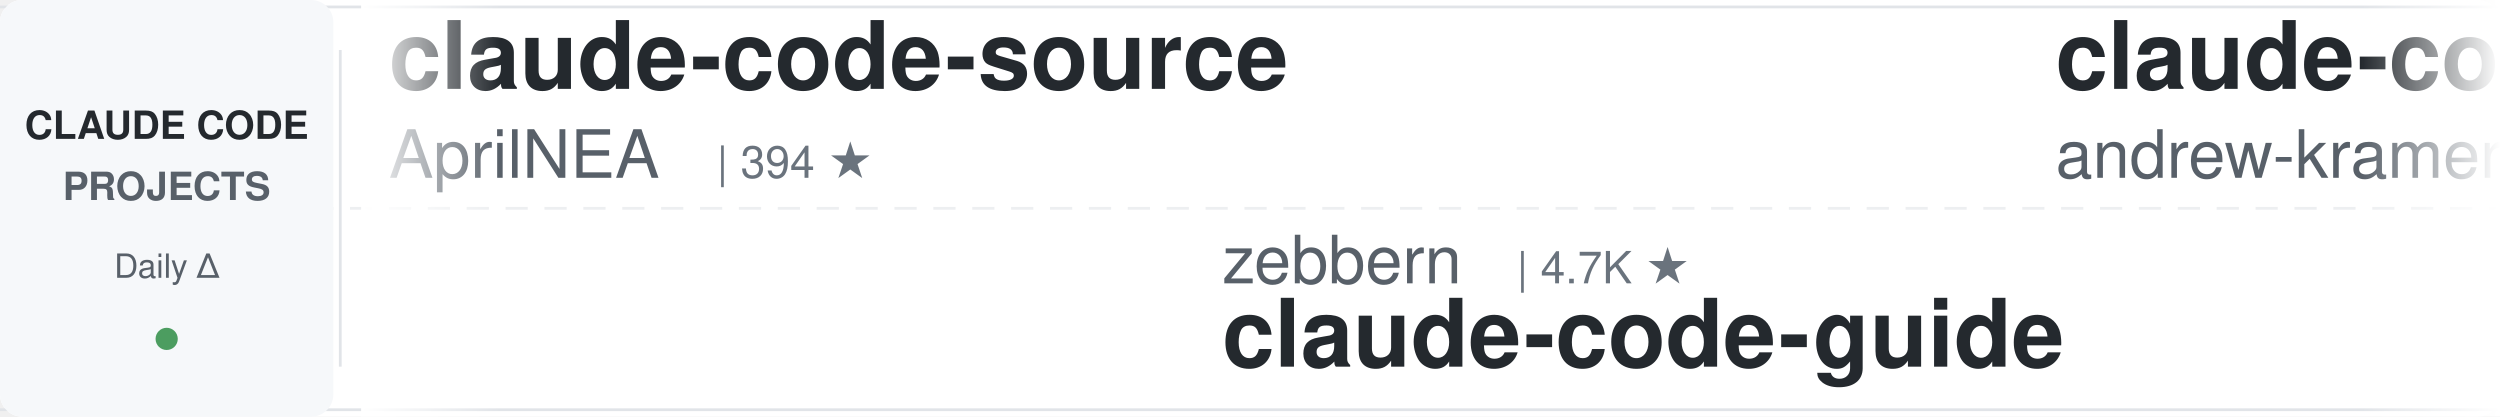
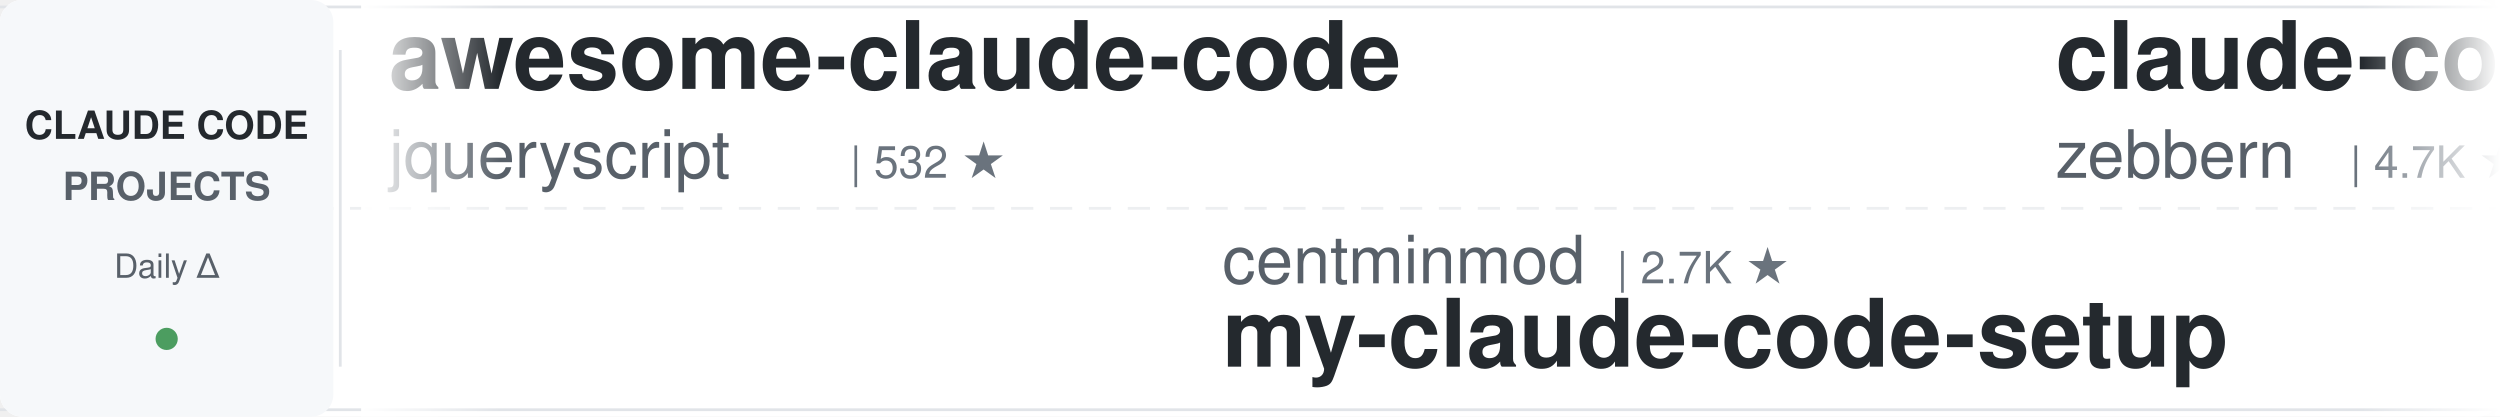
<svg xmlns="http://www.w3.org/2000/svg" width="900" height="150">
  <defs>
    <linearGradient id="leftFade" x1="0%" y1="0%" x2="100%" y2="0%">
      <stop offset="0%" style="stop-color:#ffffff;stop-opacity:1" />
      <stop offset="100%" style="stop-color:#ffffff;stop-opacity:0" />
    </linearGradient>
    <linearGradient id="rightFade" x1="0%" y1="0%" x2="100%" y2="0%">
      <stop offset="0%" style="stop-color:#ffffff;stop-opacity:0" />
      <stop offset="100%" style="stop-color:#ffffff;stop-opacity:1" />
    </linearGradient>
  </defs>
  <rect width="900" height="150" fill="#ffffff" rx="8" />
  <rect x="0" y="2" width="900" height="1" fill="#e1e4e8" />
  <rect x="0" y="147" width="900" height="1" fill="#e1e4e8" />
  <line x1="0" y1="75" x2="900" y2="75" stroke="#e1e4e8" stroke-width="1" stroke-dasharray="8 6" opacity="0.6" />
  <rect x="0" y="0" width="120" height="150" fill="#f6f8fa" rx="8" />
  <text x="60" y="50" font-family="-apple-system, BlinkMacSystemFont, 'Segoe UI', Helvetica, Arial, sans-serif" font-size="14" font-weight="600" fill="#24292e" text-anchor="middle">CLAUDE CODE</text>
  <text x="60" y="72" font-family="-apple-system, BlinkMacSystemFont, 'Segoe UI', Helvetica, Arial, sans-serif" font-size="14" font-weight="600" fill="#586069" text-anchor="middle">PROJECTS</text>
  <text x="60" y="100" font-family="-apple-system, BlinkMacSystemFont, 'Segoe UI', Helvetica, Arial, sans-serif" font-size="12" font-weight="500" fill="#586069" text-anchor="middle">Daily Δ</text>
  <circle cx="60" cy="122" r="4" fill="#22863a" opacity="0.8" />
  <rect x="122" y="18" width="1" height="114" fill="#e1e4e8" />
  <clipPath id="tickerClip">
    <rect x="130" y="0" width="770" height="150" />
  </clipPath>
  <g clip-path="url(#tickerClip)">
    <g id="tickerItems">
      <animateTransform attributeName="transform" attributeType="XML" type="translate" from="0 0" to="-3000 0" dur="54s" repeatCount="indefinite" />
      <g transform="translate(0, 0)">
-         <text x="140" y="32" font-family="-apple-system, BlinkMacSystemFont, 'Segoe UI', Helvetica, Arial, sans-serif" font-size="34" font-weight="600" fill="#24292e">claude-code-source</text>
-         <text x="140" y="64" font-family="-apple-system, BlinkMacSystemFont, 'Segoe UI', Helvetica, Arial, sans-serif" font-size="24" font-weight="400" fill="#586069">AprilNEA</text>
-         <text x="258" y="64" font-family="-apple-system, BlinkMacSystemFont, 'Segoe UI', Helvetica, Arial, sans-serif" font-size="16" font-weight="500" fill="#6a737d">| 394 ★</text>
+         <text x="140" y="32" font-family="-apple-system, BlinkMacSystemFont, 'Segoe UI', Helvetica, Arial, sans-serif" font-size="34" font-weight="600" fill="#24292e">awesome-claude-code</text>
+         <text x="140" y="64" font-family="-apple-system, BlinkMacSystemFont, 'Segoe UI', Helvetica, Arial, sans-serif" font-size="24" font-weight="400" fill="#586069">jqueryscript</text>
+         <text x="306" y="64" font-family="-apple-system, BlinkMacSystemFont, 'Segoe UI', Helvetica, Arial, sans-serif" font-size="16" font-weight="500" fill="#6a737d">| 532 ★</text>
      </g>
      <g transform="translate(300, 0)">
-         <text x="140" y="102" font-family="-apple-system, BlinkMacSystemFont, 'Segoe UI', Helvetica, Arial, sans-serif" font-size="24" font-weight="400" fill="#586069">zebbern</text>
-         <text x="246" y="102" font-family="-apple-system, BlinkMacSystemFont, 'Segoe UI', Helvetica, Arial, sans-serif" font-size="16" font-weight="500" fill="#6a737d">| 4.7K ★</text>
-         <text x="140" y="132" font-family="-apple-system, BlinkMacSystemFont, 'Segoe UI', Helvetica, Arial, sans-serif" font-size="34" font-weight="600" fill="#24292e">claude-code-guide</text>
+         <text x="140" y="102" font-family="-apple-system, BlinkMacSystemFont, 'Segoe UI', Helvetica, Arial, sans-serif" font-size="24" font-weight="400" fill="#586069">centminmod</text>
+         <text x="282" y="102" font-family="-apple-system, BlinkMacSystemFont, 'Segoe UI', Helvetica, Arial, sans-serif" font-size="16" font-weight="500" fill="#6a737d">| 2.7K ★</text>
+         <text x="140" y="132" font-family="-apple-system, BlinkMacSystemFont, 'Segoe UI', Helvetica, Arial, sans-serif" font-size="34" font-weight="600" fill="#24292e">my-claude-code-setup</text>
      </g>
      <g transform="translate(600, 0)">
-         <text x="140" y="32" font-family="-apple-system, BlinkMacSystemFont, 'Segoe UI', Helvetica, Arial, sans-serif" font-size="34" font-weight="600" fill="#24292e">claude-code-source-build</text>
-         <text x="140" y="64" font-family="-apple-system, BlinkMacSystemFont, 'Segoe UI', Helvetica, Arial, sans-serif" font-size="24" font-weight="400" fill="#586069">andrew-kramer-inno</text>
-         <text x="378" y="64" font-family="-apple-system, BlinkMacSystemFont, 'Segoe UI', Helvetica, Arial, sans-serif" font-size="16" font-weight="500" fill="#6a737d">| 593 ★</text>
+         <text x="140" y="32" font-family="-apple-system, BlinkMacSystemFont, 'Segoe UI', Helvetica, Arial, sans-serif" font-size="34" font-weight="600" fill="#24292e">claude-code-guide</text>
+         <text x="140" y="64" font-family="-apple-system, BlinkMacSystemFont, 'Segoe UI', Helvetica, Arial, sans-serif" font-size="24" font-weight="400" fill="#586069">zebbern</text>
+         <text x="246" y="64" font-family="-apple-system, BlinkMacSystemFont, 'Segoe UI', Helvetica, Arial, sans-serif" font-size="16" font-weight="500" fill="#6a737d">| 4.7K ★</text>
      </g>
      <g transform="translate(900, 0)">
-         <text x="140" y="102" font-family="-apple-system, BlinkMacSystemFont, 'Segoe UI', Helvetica, Arial, sans-serif" font-size="24" font-weight="400" fill="#586069">SeemSeam</text>
-         <text x="258" y="102" font-family="-apple-system, BlinkMacSystemFont, 'Segoe UI', Helvetica, Arial, sans-serif" font-size="16" font-weight="500" fill="#6a737d">| 3.6K ★</text>
-         <text x="140" y="132" font-family="-apple-system, BlinkMacSystemFont, 'Segoe UI', Helvetica, Arial, sans-serif" font-size="34" font-weight="600" fill="#24292e">claude_codex_bridge</text>
+         <text x="140" y="102" font-family="-apple-system, BlinkMacSystemFont, 'Segoe UI', Helvetica, Arial, sans-serif" font-size="24" font-weight="400" fill="#586069">nicedreamzapp</text>
+         <text x="318" y="102" font-family="-apple-system, BlinkMacSystemFont, 'Segoe UI', Helvetica, Arial, sans-serif" font-size="16" font-weight="500" fill="#6a737d">| 3.4K ★</text>
+         <text x="140" y="132" font-family="-apple-system, BlinkMacSystemFont, 'Segoe UI', Helvetica, Arial, sans-serif" font-size="34" font-weight="600" fill="#24292e">claude-code-local</text>
      </g>
      <g transform="translate(1200, 0)">
-         <text x="140" y="32" font-family="-apple-system, BlinkMacSystemFont, 'Segoe UI', Helvetica, Arial, sans-serif" font-size="34" font-weight="600" fill="#24292e">claude-code-rust</text>
-         <text x="140" y="64" font-family="-apple-system, BlinkMacSystemFont, 'Segoe UI', Helvetica, Arial, sans-serif" font-size="24" font-weight="400" fill="#586069">lorryjovens-hub</text>
-         <text x="342" y="64" font-family="-apple-system, BlinkMacSystemFont, 'Segoe UI', Helvetica, Arial, sans-serif" font-size="16" font-weight="500" fill="#6a737d">| 1.7K ★</text>
+         <text x="140" y="32" font-family="-apple-system, BlinkMacSystemFont, 'Segoe UI', Helvetica, Arial, sans-serif" font-size="34" font-weight="600" fill="#24292e">claude-code-video-toolki...</text>
+         <text x="140" y="64" font-family="-apple-system, BlinkMacSystemFont, 'Segoe UI', Helvetica, Arial, sans-serif" font-size="24" font-weight="400" fill="#586069">digitalsamba</text>
+         <text x="306" y="64" font-family="-apple-system, BlinkMacSystemFont, 'Segoe UI', Helvetica, Arial, sans-serif" font-size="16" font-weight="500" fill="#6a737d">| 2.3K ★</text>
      </g>
      <g transform="translate(1500, 0)">
-         <text x="140" y="102" font-family="-apple-system, BlinkMacSystemFont, 'Segoe UI', Helvetica, Arial, sans-serif" font-size="24" font-weight="400" fill="#586069">disler</text>
-         <text x="234" y="102" font-family="-apple-system, BlinkMacSystemFont, 'Segoe UI', Helvetica, Arial, sans-serif" font-size="16" font-weight="500" fill="#6a737d">| 3.9K ★</text>
-         <text x="140" y="132" font-family="-apple-system, BlinkMacSystemFont, 'Segoe UI', Helvetica, Arial, sans-serif" font-size="34" font-weight="600" fill="#24292e">claude-code-hooks-master...</text>
+         <text x="140" y="102" font-family="-apple-system, BlinkMacSystemFont, 'Segoe UI', Helvetica, Arial, sans-serif" font-size="24" font-weight="400" fill="#586069">lintsinghua</text>
+         <text x="294" y="102" font-family="-apple-system, BlinkMacSystemFont, 'Segoe UI', Helvetica, Arial, sans-serif" font-size="16" font-weight="500" fill="#6a737d">| 4.3K ★</text>
+         <text x="140" y="132" font-family="-apple-system, BlinkMacSystemFont, 'Segoe UI', Helvetica, Arial, sans-serif" font-size="34" font-weight="600" fill="#24292e">claude-code-book</text>
      </g>
      <g transform="translate(1800, 0)">
-         <text x="140" y="32" font-family="-apple-system, BlinkMacSystemFont, 'Segoe UI', Helvetica, Arial, sans-serif" font-size="34" font-weight="600" fill="#24292e">ralph-claude-code</text>
-         <text x="140" y="64" font-family="-apple-system, BlinkMacSystemFont, 'Segoe UI', Helvetica, Arial, sans-serif" font-size="24" font-weight="400" fill="#586069">frankbria</text>
-         <text x="270" y="64" font-family="-apple-system, BlinkMacSystemFont, 'Segoe UI', Helvetica, Arial, sans-serif" font-size="16" font-weight="500" fill="#6a737d">| 9.7K ★</text>
+         <text x="140" y="32" font-family="-apple-system, BlinkMacSystemFont, 'Segoe UI', Helvetica, Arial, sans-serif" font-size="34" font-weight="600" fill="#24292e">claude-code-system-promp...</text>
+         <text x="140" y="64" font-family="-apple-system, BlinkMacSystemFont, 'Segoe UI', Helvetica, Arial, sans-serif" font-size="24" font-weight="400" fill="#586069">Piebald-AI</text>
+         <text x="282" y="64" font-family="-apple-system, BlinkMacSystemFont, 'Segoe UI', Helvetica, Arial, sans-serif" font-size="16" font-weight="500" fill="#6a737d">| 12.9K ★</text>
      </g>
      <g transform="translate(2100, 0)">
        <text x="140" y="102" font-family="-apple-system, BlinkMacSystemFont, 'Segoe UI', Helvetica, Arial, sans-serif" font-size="24" font-weight="400" fill="#586069">WorldFlowAI</text>
-         <text x="294" y="102" font-family="-apple-system, BlinkMacSystemFont, 'Segoe UI', Helvetica, Arial, sans-serif" font-size="16" font-weight="500" fill="#6a737d">| 4.8K ★</text>
+         <text x="294" y="102" font-family="-apple-system, BlinkMacSystemFont, 'Segoe UI', Helvetica, Arial, sans-serif" font-size="16" font-weight="500" fill="#6a737d">| 4.9K ★</text>
        <text x="140" y="132" font-family="-apple-system, BlinkMacSystemFont, 'Segoe UI', Helvetica, Arial, sans-serif" font-size="34" font-weight="600" fill="#24292e">everything-claude-code</text>
      </g>
      <g transform="translate(2400, 0)">
-         <text x="140" y="32" font-family="-apple-system, BlinkMacSystemFont, 'Segoe UI', Helvetica, Arial, sans-serif" font-size="34" font-weight="600" fill="#24292e">claude-code-cli</text>
-         <text x="140" y="64" font-family="-apple-system, BlinkMacSystemFont, 'Segoe UI', Helvetica, Arial, sans-serif" font-size="24" font-weight="400" fill="#586069">huangserva</text>
-         <text x="282" y="64" font-family="-apple-system, BlinkMacSystemFont, 'Segoe UI', Helvetica, Arial, sans-serif" font-size="16" font-weight="500" fill="#6a737d">| 629 ★</text>
+         <text x="140" y="32" font-family="-apple-system, BlinkMacSystemFont, 'Segoe UI', Helvetica, Arial, sans-serif" font-size="34" font-weight="600" fill="#24292e">claude-code-router</text>
+         <text x="140" y="64" font-family="-apple-system, BlinkMacSystemFont, 'Segoe UI', Helvetica, Arial, sans-serif" font-size="24" font-weight="400" fill="#586069">musistudio</text>
+         <text x="282" y="64" font-family="-apple-system, BlinkMacSystemFont, 'Segoe UI', Helvetica, Arial, sans-serif" font-size="16" font-weight="500" fill="#6a737d">| 37.7K ★</text>
      </g>
      <g transform="translate(2700, 0)">
        <text x="140" y="102" font-family="-apple-system, BlinkMacSystemFont, 'Segoe UI', Helvetica, Arial, sans-serif" font-size="24" font-weight="400" fill="#586069">Chachamaru127</text>
        <text x="318" y="102" font-family="-apple-system, BlinkMacSystemFont, 'Segoe UI', Helvetica, Arial, sans-serif" font-size="16" font-weight="500" fill="#6a737d">| 3.2K ★</text>
        <text x="140" y="132" font-family="-apple-system, BlinkMacSystemFont, 'Segoe UI', Helvetica, Arial, sans-serif" font-size="34" font-weight="600" fill="#24292e">claude-code-harness</text>
      </g>
      <g transform="translate(3000, 0)">
-         <text x="140" y="32" font-family="-apple-system, BlinkMacSystemFont, 'Segoe UI', Helvetica, Arial, sans-serif" font-size="34" font-weight="600" fill="#24292e">claude-code-source</text>
-         <text x="140" y="64" font-family="-apple-system, BlinkMacSystemFont, 'Segoe UI', Helvetica, Arial, sans-serif" font-size="24" font-weight="400" fill="#586069">AprilNEA</text>
-         <text x="258" y="64" font-family="-apple-system, BlinkMacSystemFont, 'Segoe UI', Helvetica, Arial, sans-serif" font-size="16" font-weight="500" fill="#6a737d">| 394 ★</text>
+         <text x="140" y="32" font-family="-apple-system, BlinkMacSystemFont, 'Segoe UI', Helvetica, Arial, sans-serif" font-size="34" font-weight="600" fill="#24292e">awesome-claude-code</text>
+         <text x="140" y="64" font-family="-apple-system, BlinkMacSystemFont, 'Segoe UI', Helvetica, Arial, sans-serif" font-size="24" font-weight="400" fill="#586069">jqueryscript</text>
+         <text x="306" y="64" font-family="-apple-system, BlinkMacSystemFont, 'Segoe UI', Helvetica, Arial, sans-serif" font-size="16" font-weight="500" fill="#6a737d">| 532 ★</text>
      </g>
      <g transform="translate(3300, 0)">
-         <text x="140" y="102" font-family="-apple-system, BlinkMacSystemFont, 'Segoe UI', Helvetica, Arial, sans-serif" font-size="24" font-weight="400" fill="#586069">zebbern</text>
-         <text x="246" y="102" font-family="-apple-system, BlinkMacSystemFont, 'Segoe UI', Helvetica, Arial, sans-serif" font-size="16" font-weight="500" fill="#6a737d">| 4.7K ★</text>
-         <text x="140" y="132" font-family="-apple-system, BlinkMacSystemFont, 'Segoe UI', Helvetica, Arial, sans-serif" font-size="34" font-weight="600" fill="#24292e">claude-code-guide</text>
+         <text x="140" y="102" font-family="-apple-system, BlinkMacSystemFont, 'Segoe UI', Helvetica, Arial, sans-serif" font-size="24" font-weight="400" fill="#586069">centminmod</text>
+         <text x="282" y="102" font-family="-apple-system, BlinkMacSystemFont, 'Segoe UI', Helvetica, Arial, sans-serif" font-size="16" font-weight="500" fill="#6a737d">| 2.7K ★</text>
+         <text x="140" y="132" font-family="-apple-system, BlinkMacSystemFont, 'Segoe UI', Helvetica, Arial, sans-serif" font-size="34" font-weight="600" fill="#24292e">my-claude-code-setup</text>
      </g>
      <g transform="translate(3600, 0)">
-         <text x="140" y="32" font-family="-apple-system, BlinkMacSystemFont, 'Segoe UI', Helvetica, Arial, sans-serif" font-size="34" font-weight="600" fill="#24292e">claude-code-source-build</text>
-         <text x="140" y="64" font-family="-apple-system, BlinkMacSystemFont, 'Segoe UI', Helvetica, Arial, sans-serif" font-size="24" font-weight="400" fill="#586069">andrew-kramer-inno</text>
-         <text x="378" y="64" font-family="-apple-system, BlinkMacSystemFont, 'Segoe UI', Helvetica, Arial, sans-serif" font-size="16" font-weight="500" fill="#6a737d">| 593 ★</text>
+         <text x="140" y="32" font-family="-apple-system, BlinkMacSystemFont, 'Segoe UI', Helvetica, Arial, sans-serif" font-size="34" font-weight="600" fill="#24292e">claude-code-guide</text>
+         <text x="140" y="64" font-family="-apple-system, BlinkMacSystemFont, 'Segoe UI', Helvetica, Arial, sans-serif" font-size="24" font-weight="400" fill="#586069">zebbern</text>
+         <text x="246" y="64" font-family="-apple-system, BlinkMacSystemFont, 'Segoe UI', Helvetica, Arial, sans-serif" font-size="16" font-weight="500" fill="#6a737d">| 4.7K ★</text>
      </g>
      <g transform="translate(3900, 0)">
-         <text x="140" y="102" font-family="-apple-system, BlinkMacSystemFont, 'Segoe UI', Helvetica, Arial, sans-serif" font-size="24" font-weight="400" fill="#586069">SeemSeam</text>
-         <text x="258" y="102" font-family="-apple-system, BlinkMacSystemFont, 'Segoe UI', Helvetica, Arial, sans-serif" font-size="16" font-weight="500" fill="#6a737d">| 3.6K ★</text>
-         <text x="140" y="132" font-family="-apple-system, BlinkMacSystemFont, 'Segoe UI', Helvetica, Arial, sans-serif" font-size="34" font-weight="600" fill="#24292e">claude_codex_bridge</text>
+         <text x="140" y="102" font-family="-apple-system, BlinkMacSystemFont, 'Segoe UI', Helvetica, Arial, sans-serif" font-size="24" font-weight="400" fill="#586069">nicedreamzapp</text>
+         <text x="318" y="102" font-family="-apple-system, BlinkMacSystemFont, 'Segoe UI', Helvetica, Arial, sans-serif" font-size="16" font-weight="500" fill="#6a737d">| 3.4K ★</text>
+         <text x="140" y="132" font-family="-apple-system, BlinkMacSystemFont, 'Segoe UI', Helvetica, Arial, sans-serif" font-size="34" font-weight="600" fill="#24292e">claude-code-local</text>
      </g>
    </g>
  </g>
  <rect x="130" y="0" width="50" height="150" fill="url(#leftFade)" />
  <rect x="850" y="0" width="50" height="150" fill="url(#rightFade)" />
</svg>
